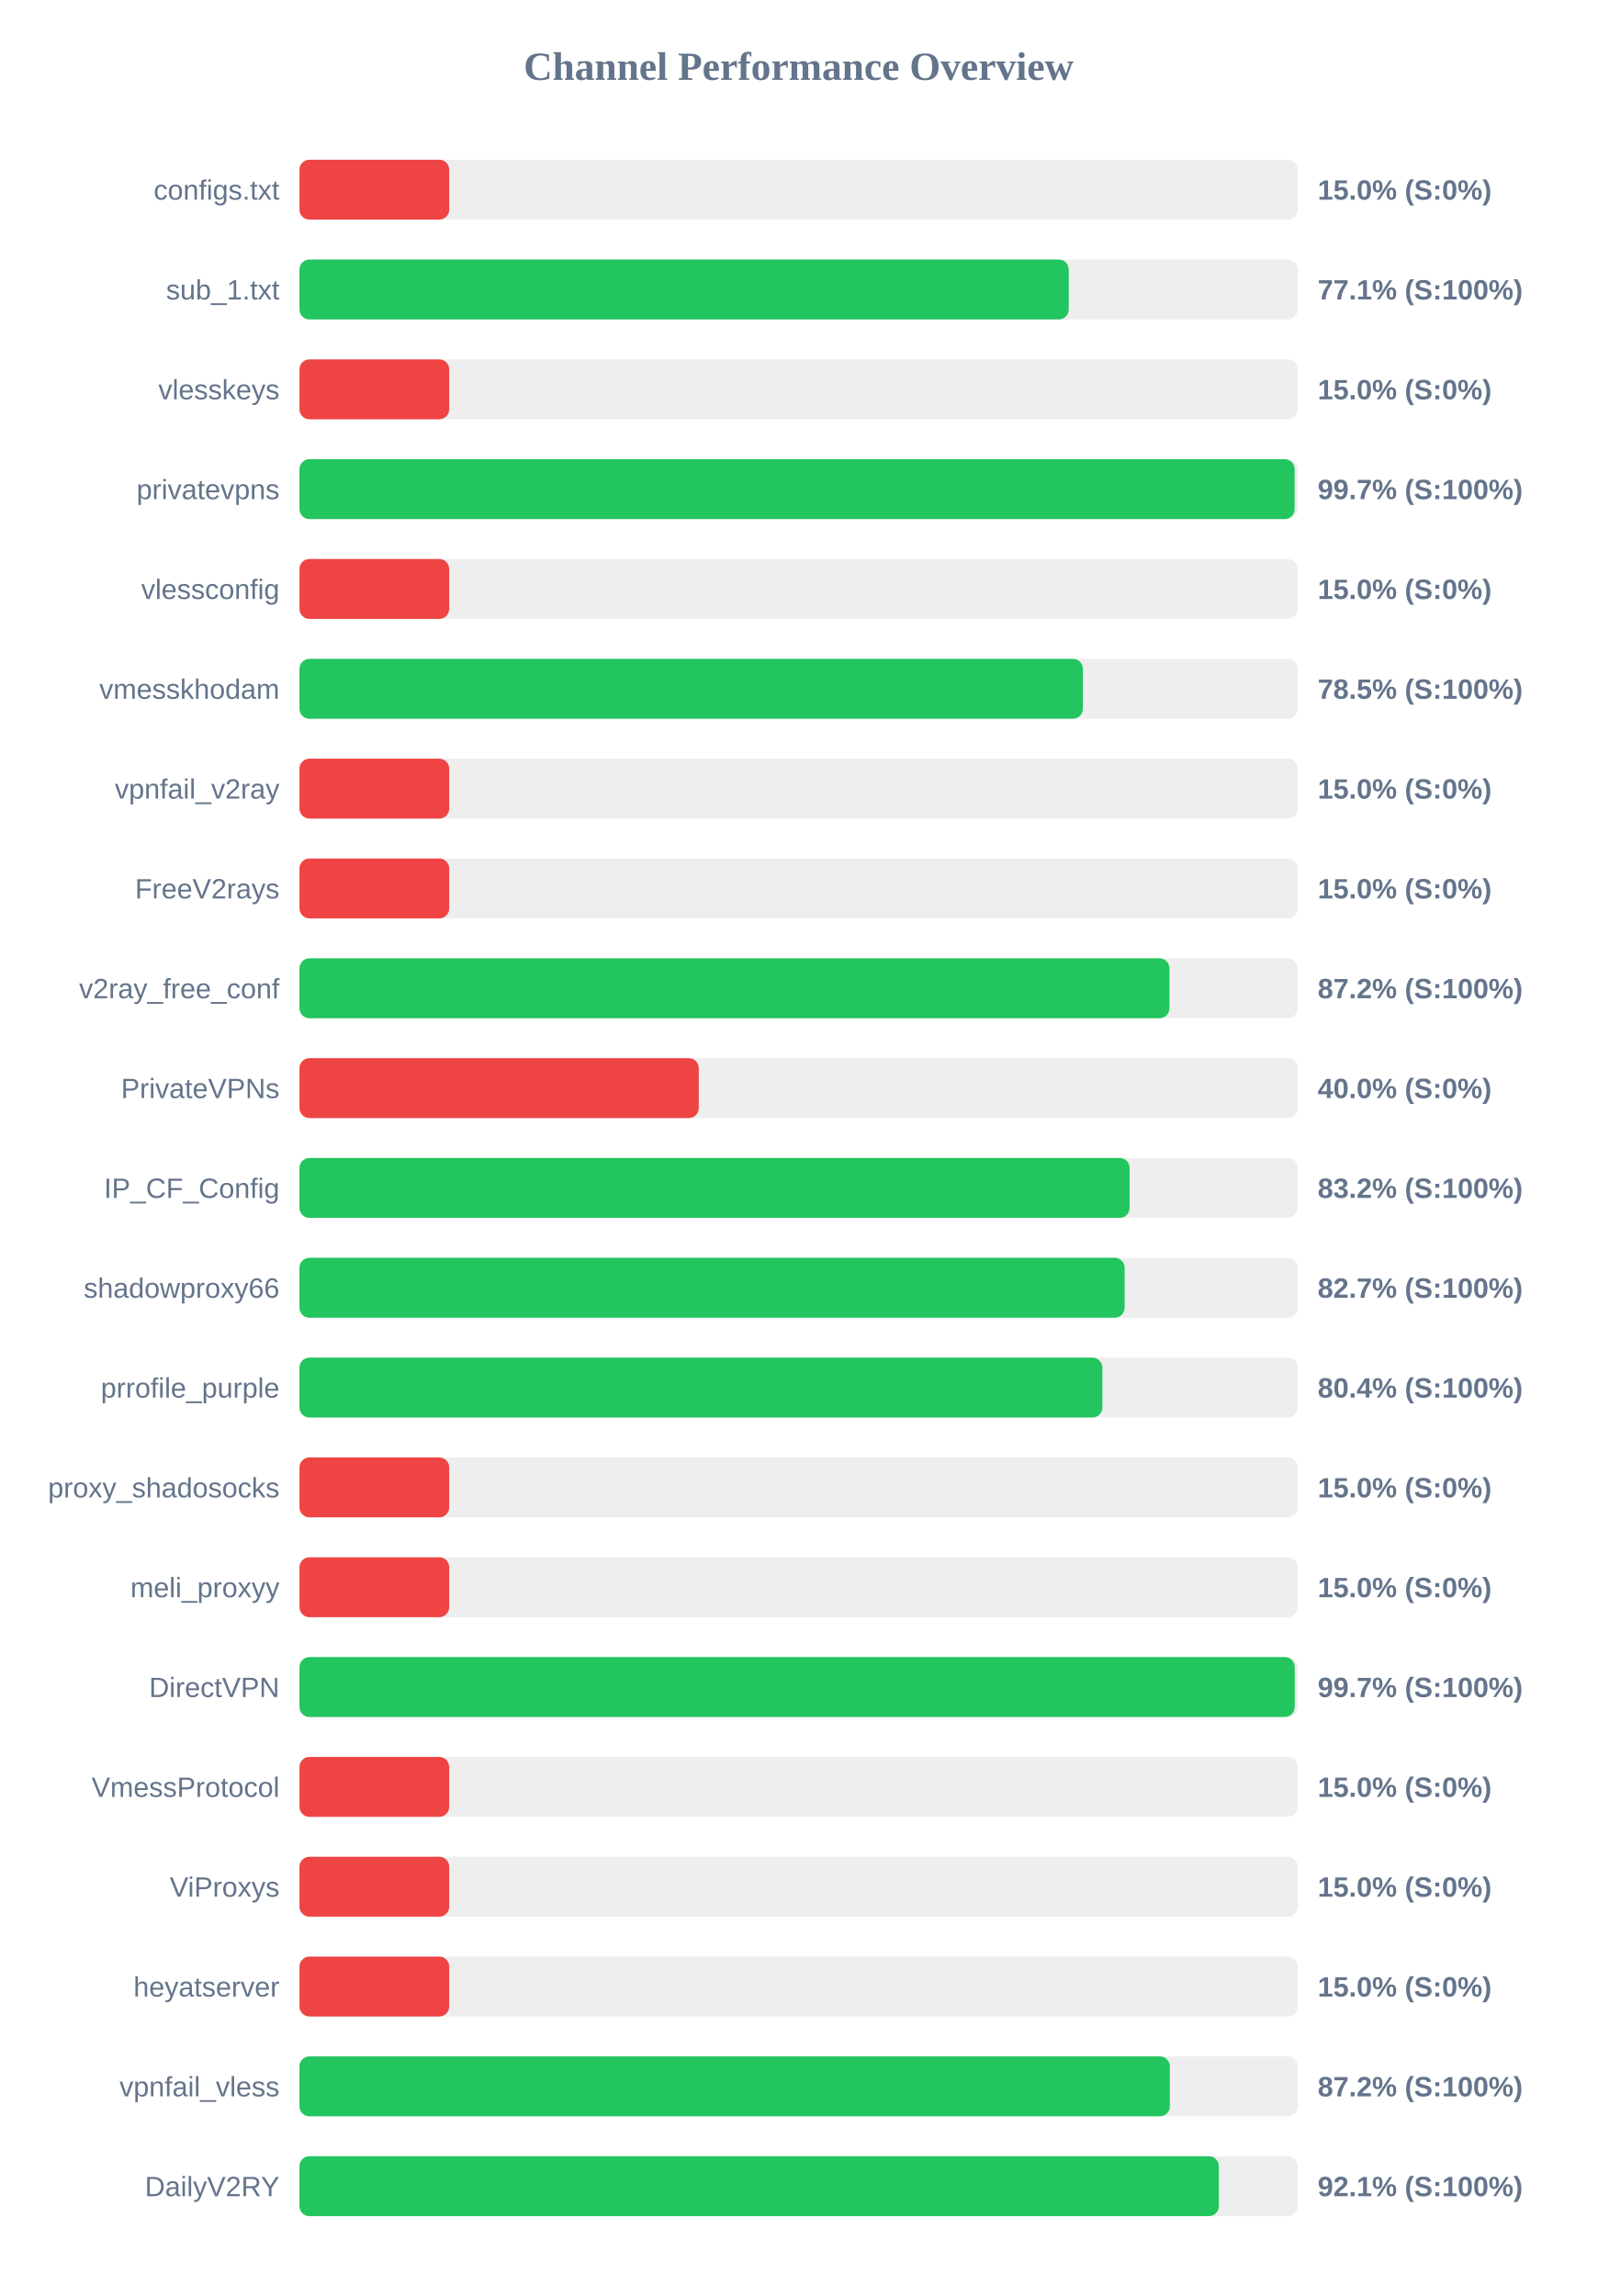
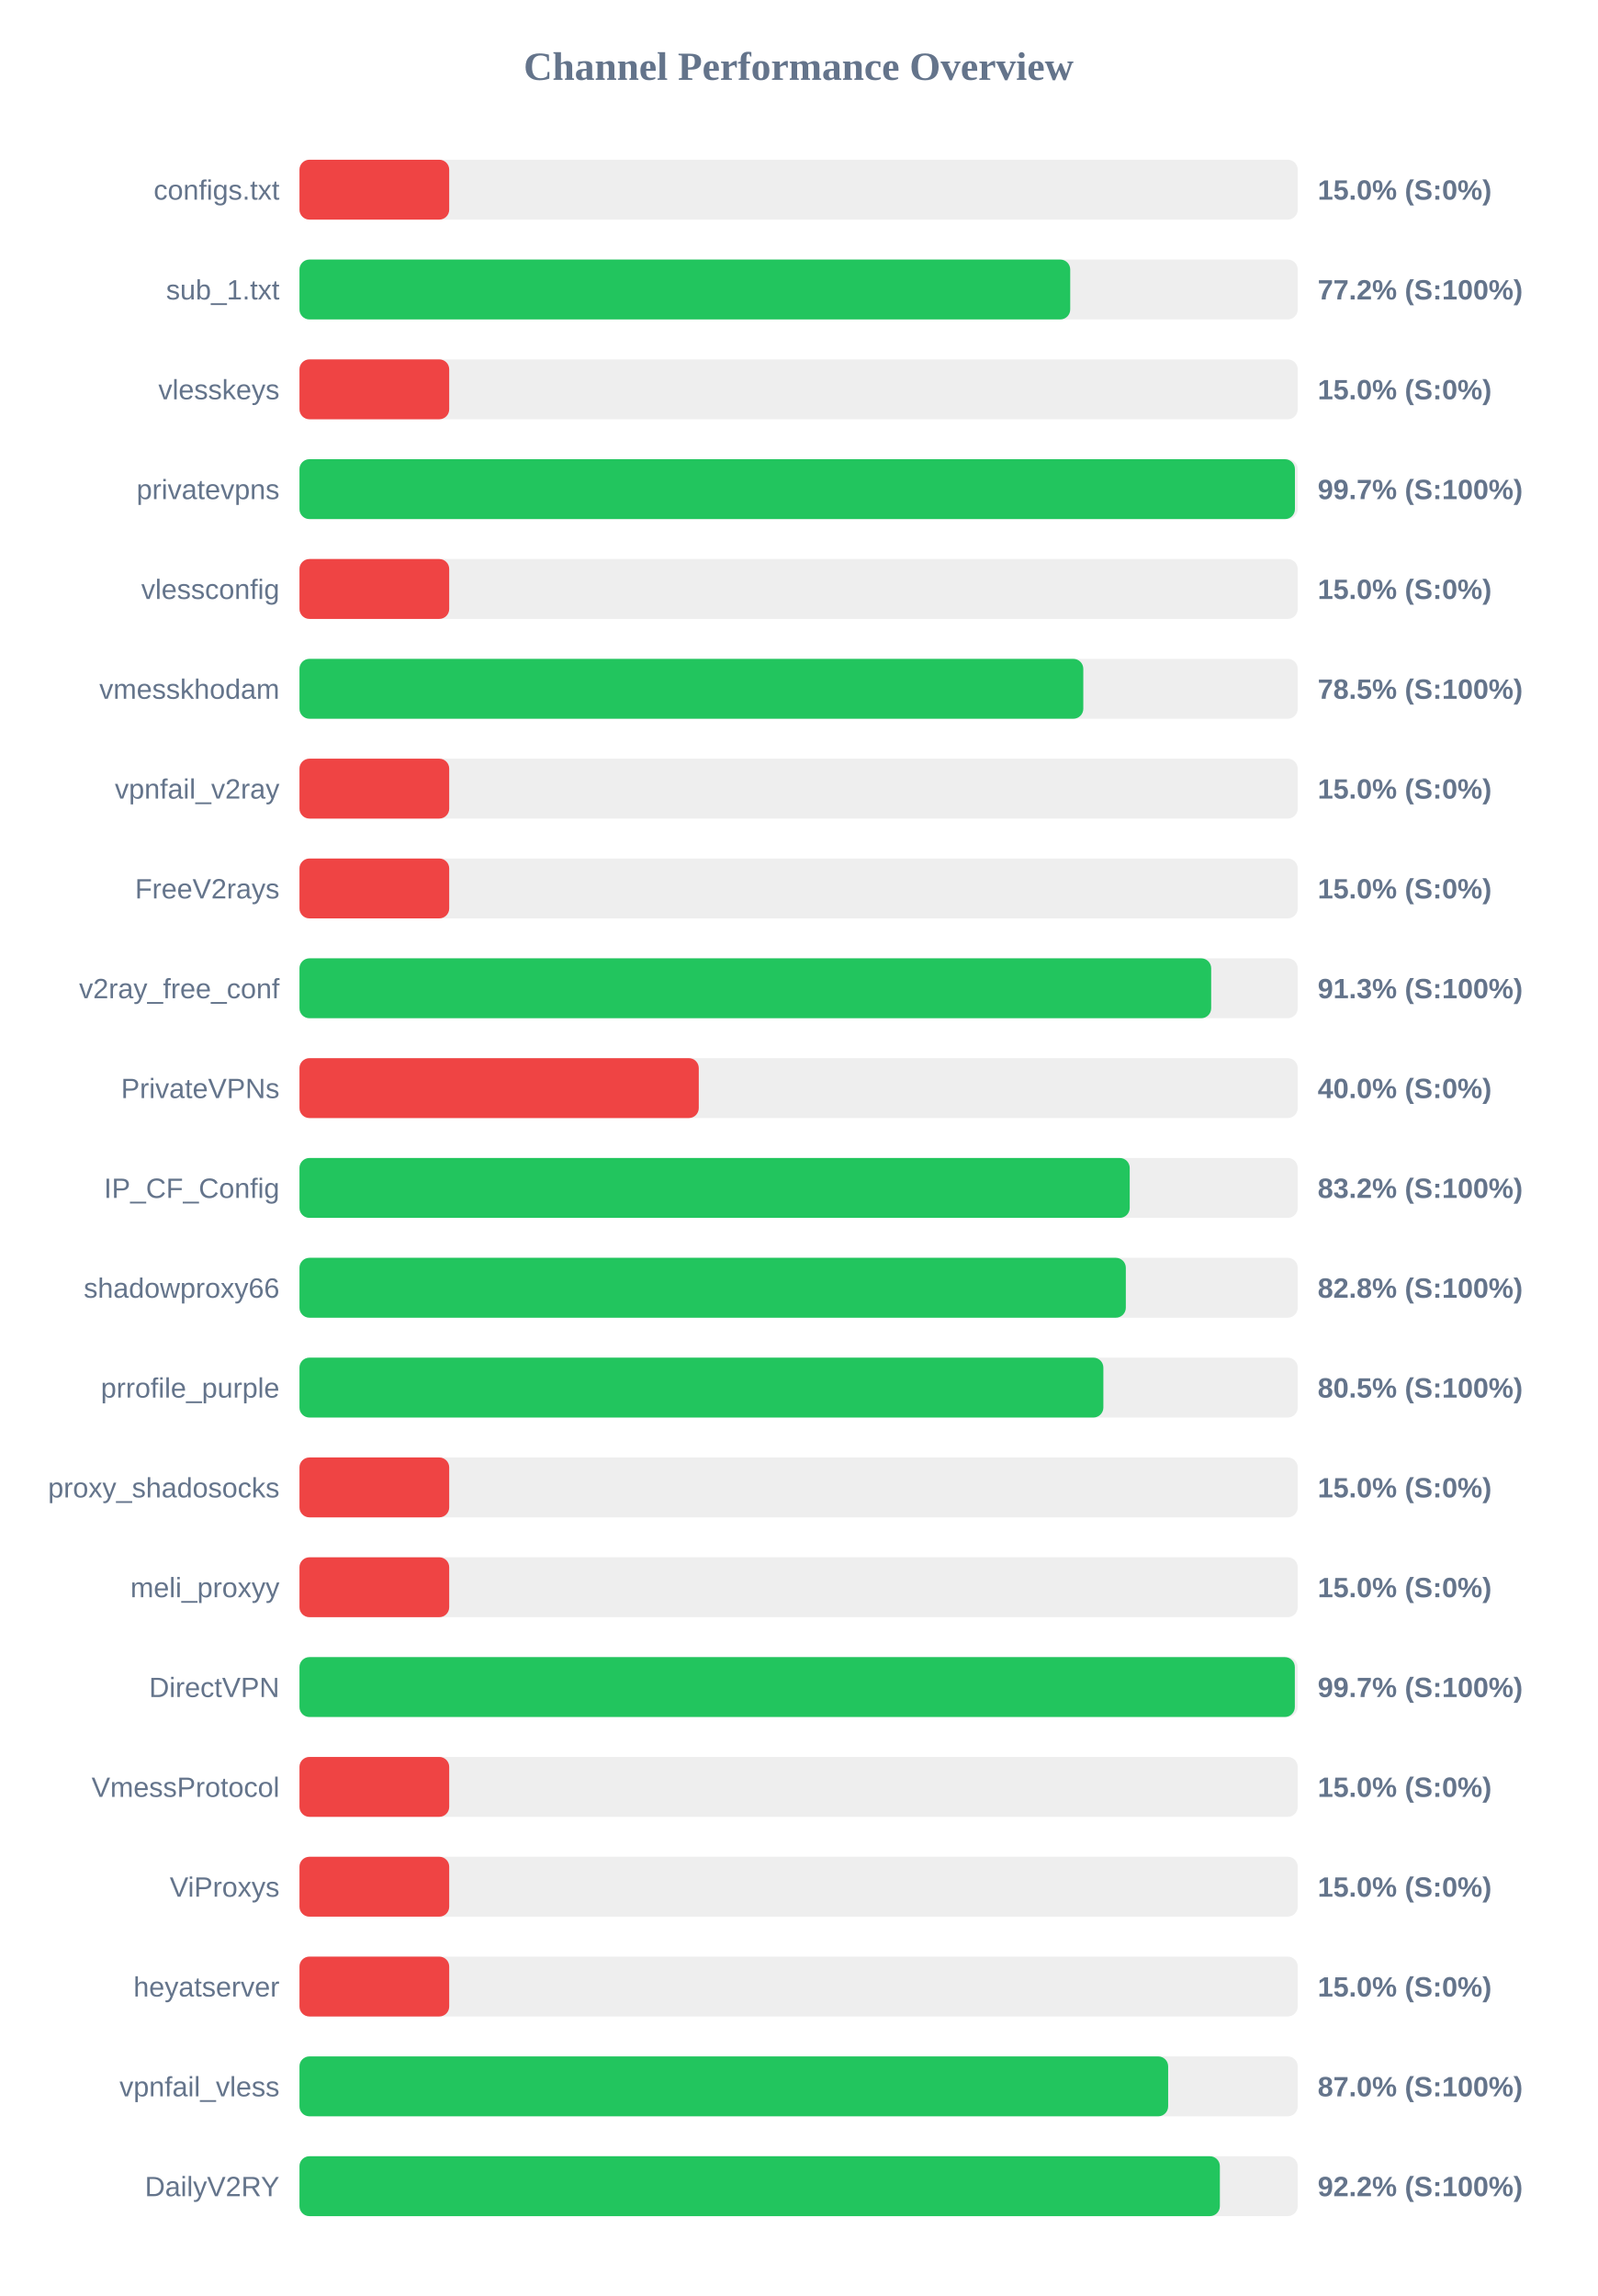
<svg xmlns="http://www.w3.org/2000/svg" width="800" height="1150" version="1.1">
  <style>
        .row { font: 14px Arial; fill: #64748b; }
        .score { font: bold 14px Arial; fill: #64748b; }
    </style>
  <text x="400" y="40" text-anchor="middle" font-size="20px" font-weight="bold" fill="#64748b">Channel Performance Overview</text>
  <rect x="150" y="80" width="500" height="30" fill="#eee" rx="5" />
  <rect x="150" y="80" width="75.0" height="30" fill="#ef4444" rx="5" />
  <text x="140" y="100" text-anchor="end" class="row">configs.txt</text>
  <text x="660" y="100" text-anchor="start" class="score">15.0% (S:0%)</text>
  <rect x="150" y="130" width="500" height="30" fill="#eee" rx="5" />
-   <rect x="150" y="130" width="385.3" height="30" fill="#22c55e" rx="5" />
+   <rect x="150" y="130" width="386.05" height="30" fill="#22c55e" rx="5" />
  <text x="140" y="150" text-anchor="end" class="row">sub_1.txt</text>
-   <text x="660" y="150" text-anchor="start" class="score">77.1% (S:100%)</text>
+   <text x="660" y="150" text-anchor="start" class="score">77.2% (S:100%)</text>
  <rect x="150" y="180" width="500" height="30" fill="#eee" rx="5" />
  <rect x="150" y="180" width="75.0" height="30" fill="#ef4444" rx="5" />
  <text x="140" y="200" text-anchor="end" class="row">vlesskeys</text>
  <text x="660" y="200" text-anchor="start" class="score">15.0% (S:0%)</text>
  <rect x="150" y="230" width="500" height="30" fill="#eee" rx="5" />
-   <rect x="150" y="230" width="498.45" height="30" fill="#22c55e" rx="5" />
+   <rect x="150" y="230" width="498.6" height="30" fill="#22c55e" rx="5" />
  <text x="140" y="250" text-anchor="end" class="row">privatevpns</text>
  <text x="660" y="250" text-anchor="start" class="score">99.7% (S:100%)</text>
  <rect x="150" y="280" width="500" height="30" fill="#eee" rx="5" />
  <rect x="150" y="280" width="75.0" height="30" fill="#ef4444" rx="5" />
  <text x="140" y="300" text-anchor="end" class="row">vlessconfig</text>
  <text x="660" y="300" text-anchor="start" class="score">15.0% (S:0%)</text>
  <rect x="150" y="330" width="500" height="30" fill="#eee" rx="5" />
-   <rect x="150" y="330" width="392.4" height="30" fill="#22c55e" rx="5" />
+   <rect x="150" y="330" width="392.6" height="30" fill="#22c55e" rx="5" />
  <text x="140" y="350" text-anchor="end" class="row">vmesskhodam</text>
  <text x="660" y="350" text-anchor="start" class="score">78.5% (S:100%)</text>
  <rect x="150" y="380" width="500" height="30" fill="#eee" rx="5" />
  <rect x="150" y="380" width="75.0" height="30" fill="#ef4444" rx="5" />
  <text x="140" y="400" text-anchor="end" class="row">vpnfail_v2ray</text>
  <text x="660" y="400" text-anchor="start" class="score">15.0% (S:0%)</text>
  <rect x="150" y="430" width="500" height="30" fill="#eee" rx="5" />
  <rect x="150" y="430" width="75.0" height="30" fill="#ef4444" rx="5" />
  <text x="140" y="450" text-anchor="end" class="row">FreeV2rays</text>
  <text x="660" y="450" text-anchor="start" class="score">15.0% (S:0%)</text>
  <rect x="150" y="480" width="500" height="30" fill="#eee" rx="5" />
-   <rect x="150" y="480" width="435.75" height="30" fill="#22c55e" rx="5" />
+   <rect x="150" y="480" width="456.65" height="30" fill="#22c55e" rx="5" />
  <text x="140" y="500" text-anchor="end" class="row">v2ray_free_conf</text>
-   <text x="660" y="500" text-anchor="start" class="score">87.2% (S:100%)</text>
+   <text x="660" y="500" text-anchor="start" class="score">91.3% (S:100%)</text>
  <rect x="150" y="530" width="500" height="30" fill="#eee" rx="5" />
  <rect x="150" y="530" width="200.0" height="30" fill="#ef4444" rx="5" />
  <text x="140" y="550" text-anchor="end" class="row">PrivateVPNs</text>
  <text x="660" y="550" text-anchor="start" class="score">40.0% (S:0%)</text>
  <rect x="150" y="580" width="500" height="30" fill="#eee" rx="5" />
-   <rect x="150" y="580" width="415.8" height="30" fill="#22c55e" rx="5" />
+   <rect x="150" y="580" width="415.85" height="30" fill="#22c55e" rx="5" />
  <text x="140" y="600" text-anchor="end" class="row">IP_CF_Config</text>
  <text x="660" y="600" text-anchor="start" class="score">83.2% (S:100%)</text>
  <rect x="150" y="630" width="500" height="30" fill="#eee" rx="5" />
-   <rect x="150" y="630" width="413.3" height="30" fill="#22c55e" rx="5" />
+   <rect x="150" y="630" width="413.9" height="30" fill="#22c55e" rx="5" />
  <text x="140" y="650" text-anchor="end" class="row">shadowproxy66</text>
-   <text x="660" y="650" text-anchor="start" class="score">82.7% (S:100%)</text>
+   <text x="660" y="650" text-anchor="start" class="score">82.8% (S:100%)</text>
  <rect x="150" y="680" width="500" height="30" fill="#eee" rx="5" />
-   <rect x="150" y="680" width="402.15" height="30" fill="#22c55e" rx="5" />
+   <rect x="150" y="680" width="402.65" height="30" fill="#22c55e" rx="5" />
  <text x="140" y="700" text-anchor="end" class="row">prrofile_purple</text>
-   <text x="660" y="700" text-anchor="start" class="score">80.4% (S:100%)</text>
+   <text x="660" y="700" text-anchor="start" class="score">80.5% (S:100%)</text>
  <rect x="150" y="730" width="500" height="30" fill="#eee" rx="5" />
  <rect x="150" y="730" width="75.0" height="30" fill="#ef4444" rx="5" />
  <text x="140" y="750" text-anchor="end" class="row">proxy_shadosocks</text>
  <text x="660" y="750" text-anchor="start" class="score">15.0% (S:0%)</text>
  <rect x="150" y="780" width="500" height="30" fill="#eee" rx="5" />
  <rect x="150" y="780" width="75.0" height="30" fill="#ef4444" rx="5" />
  <text x="140" y="800" text-anchor="end" class="row">meli_proxyy</text>
  <text x="660" y="800" text-anchor="start" class="score">15.0% (S:0%)</text>
  <rect x="150" y="830" width="500" height="30" fill="#eee" rx="5" />
-   <rect x="150" y="830" width="498.5" height="30" fill="#22c55e" rx="5" />
+   <rect x="150" y="830" width="498.55" height="30" fill="#22c55e" rx="5" />
  <text x="140" y="850" text-anchor="end" class="row">DirectVPN</text>
  <text x="660" y="850" text-anchor="start" class="score">99.7% (S:100%)</text>
  <rect x="150" y="880" width="500" height="30" fill="#eee" rx="5" />
  <rect x="150" y="880" width="75.0" height="30" fill="#ef4444" rx="5" />
  <text x="140" y="900" text-anchor="end" class="row">VmessProtocol</text>
  <text x="660" y="900" text-anchor="start" class="score">15.0% (S:0%)</text>
  <rect x="150" y="930" width="500" height="30" fill="#eee" rx="5" />
  <rect x="150" y="930" width="75.0" height="30" fill="#ef4444" rx="5" />
  <text x="140" y="950" text-anchor="end" class="row">ViProxys</text>
  <text x="660" y="950" text-anchor="start" class="score">15.0% (S:0%)</text>
  <rect x="150" y="980" width="500" height="30" fill="#eee" rx="5" />
  <rect x="150" y="980" width="75.0" height="30" fill="#ef4444" rx="5" />
  <text x="140" y="1000" text-anchor="end" class="row">heyatserver</text>
  <text x="660" y="1000" text-anchor="start" class="score">15.0% (S:0%)</text>
  <rect x="150" y="1030" width="500" height="30" fill="#eee" rx="5" />
-   <rect x="150" y="1030" width="435.95" height="30" fill="#22c55e" rx="5" />
+   <rect x="150" y="1030" width="435.1" height="30" fill="#22c55e" rx="5" />
  <text x="140" y="1050" text-anchor="end" class="row">vpnfail_vless</text>
-   <text x="660" y="1050" text-anchor="start" class="score">87.2% (S:100%)</text>
+   <text x="660" y="1050" text-anchor="start" class="score">87.0% (S:100%)</text>
  <rect x="150" y="1080" width="500" height="30" fill="#eee" rx="5" />
-   <rect x="150" y="1080" width="460.5" height="30" fill="#22c55e" rx="5" />
+   <rect x="150" y="1080" width="461.0" height="30" fill="#22c55e" rx="5" />
  <text x="140" y="1100" text-anchor="end" class="row">DailyV2RY</text>
-   <text x="660" y="1100" text-anchor="start" class="score">92.1% (S:100%)</text>
+   <text x="660" y="1100" text-anchor="start" class="score">92.2% (S:100%)</text>
</svg>
